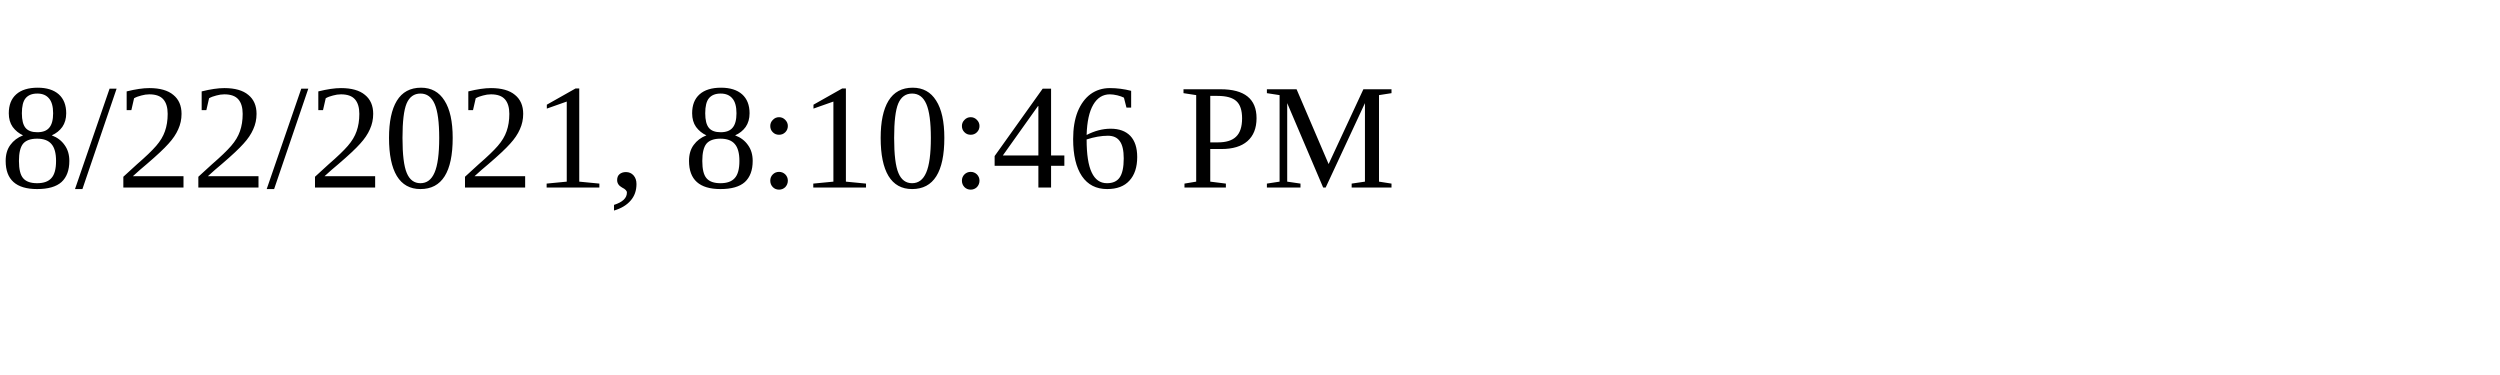
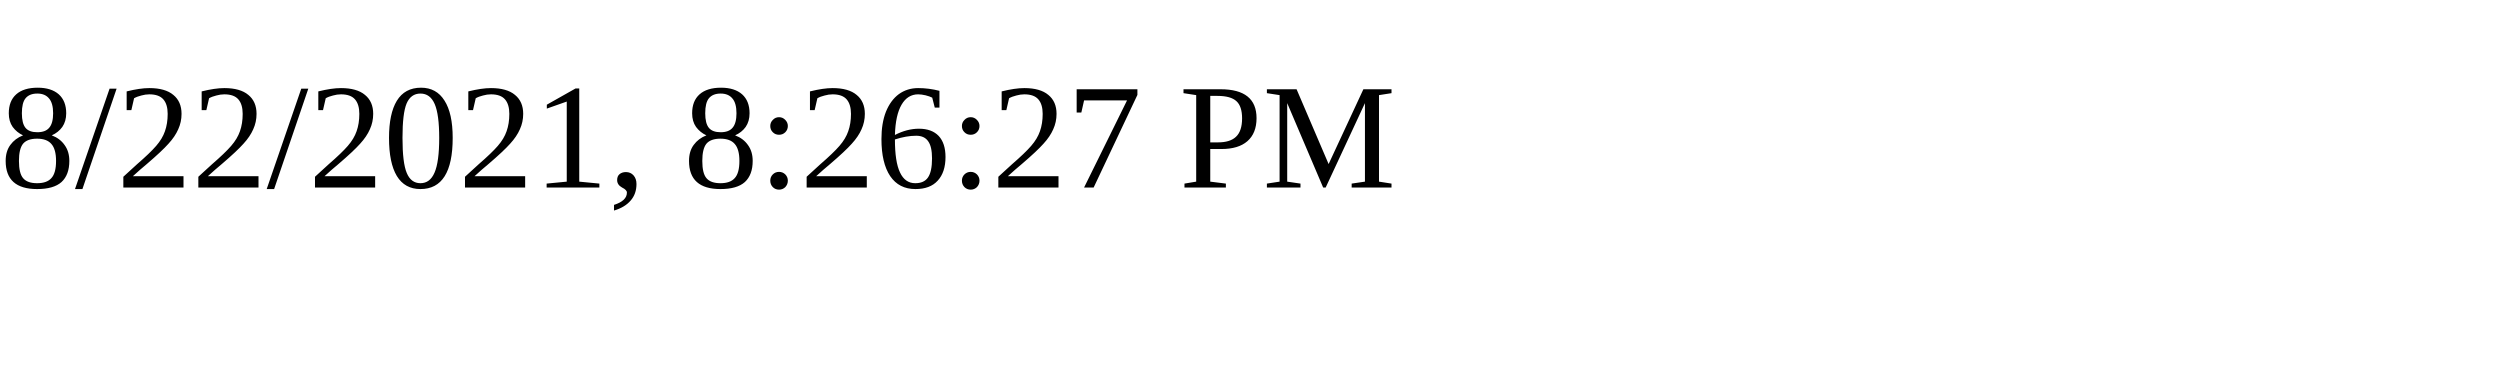
<svg xmlns="http://www.w3.org/2000/svg" height="30" width="200">
-   <text x="0" y="15">8/22/2021, 8:10:46 PM</text>
+   <text x="0" y="15">8/22/2021, 8:26:27 PM</text>
</svg>
